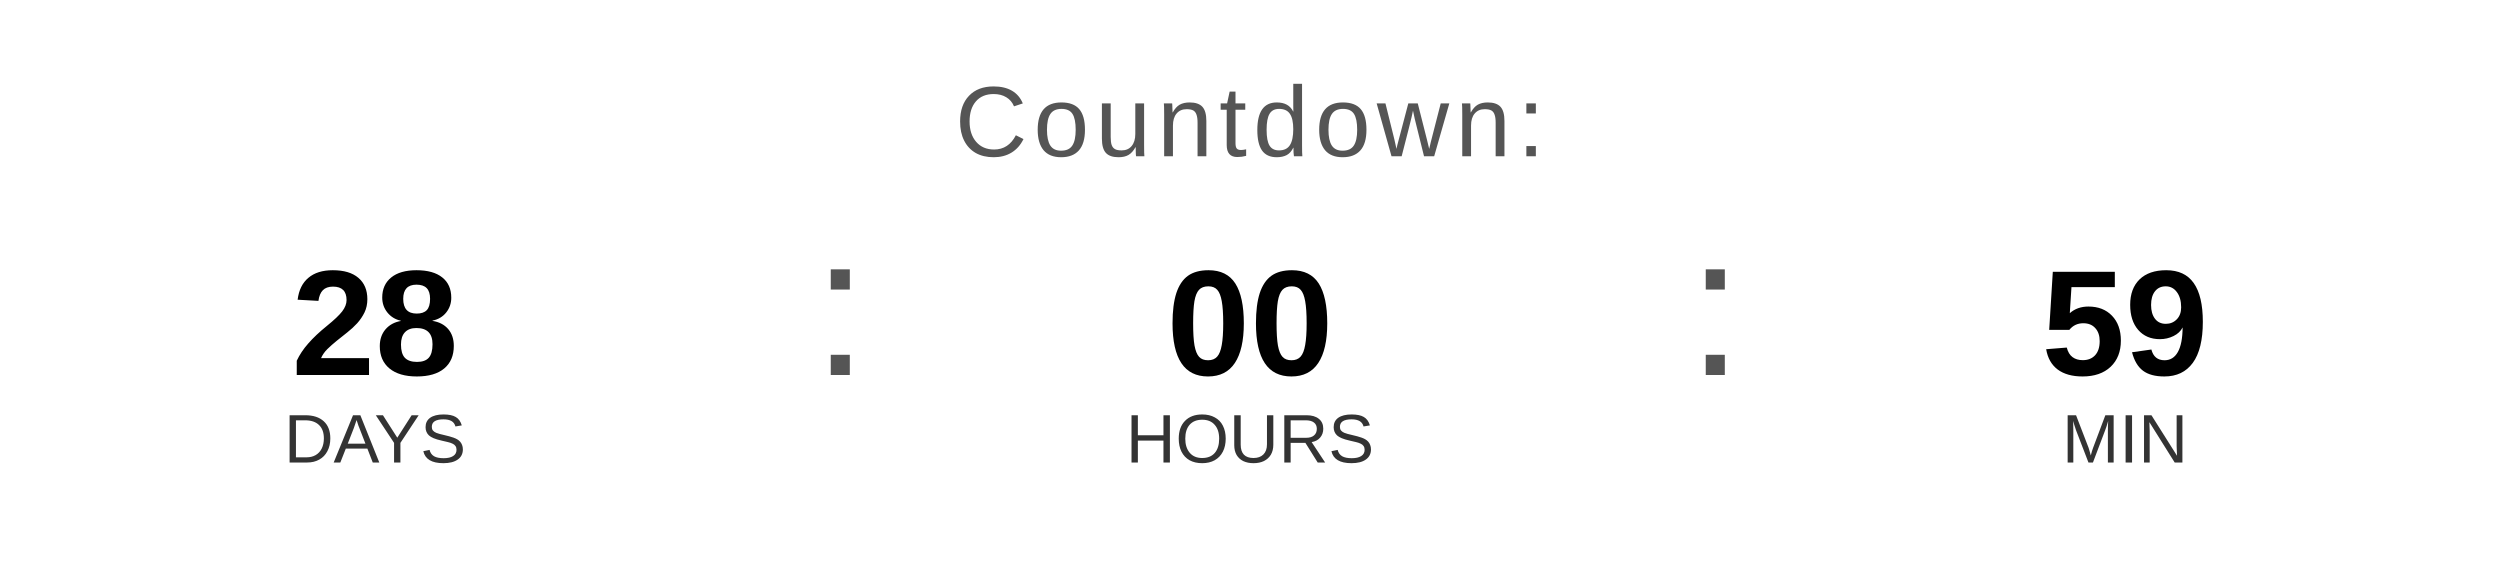
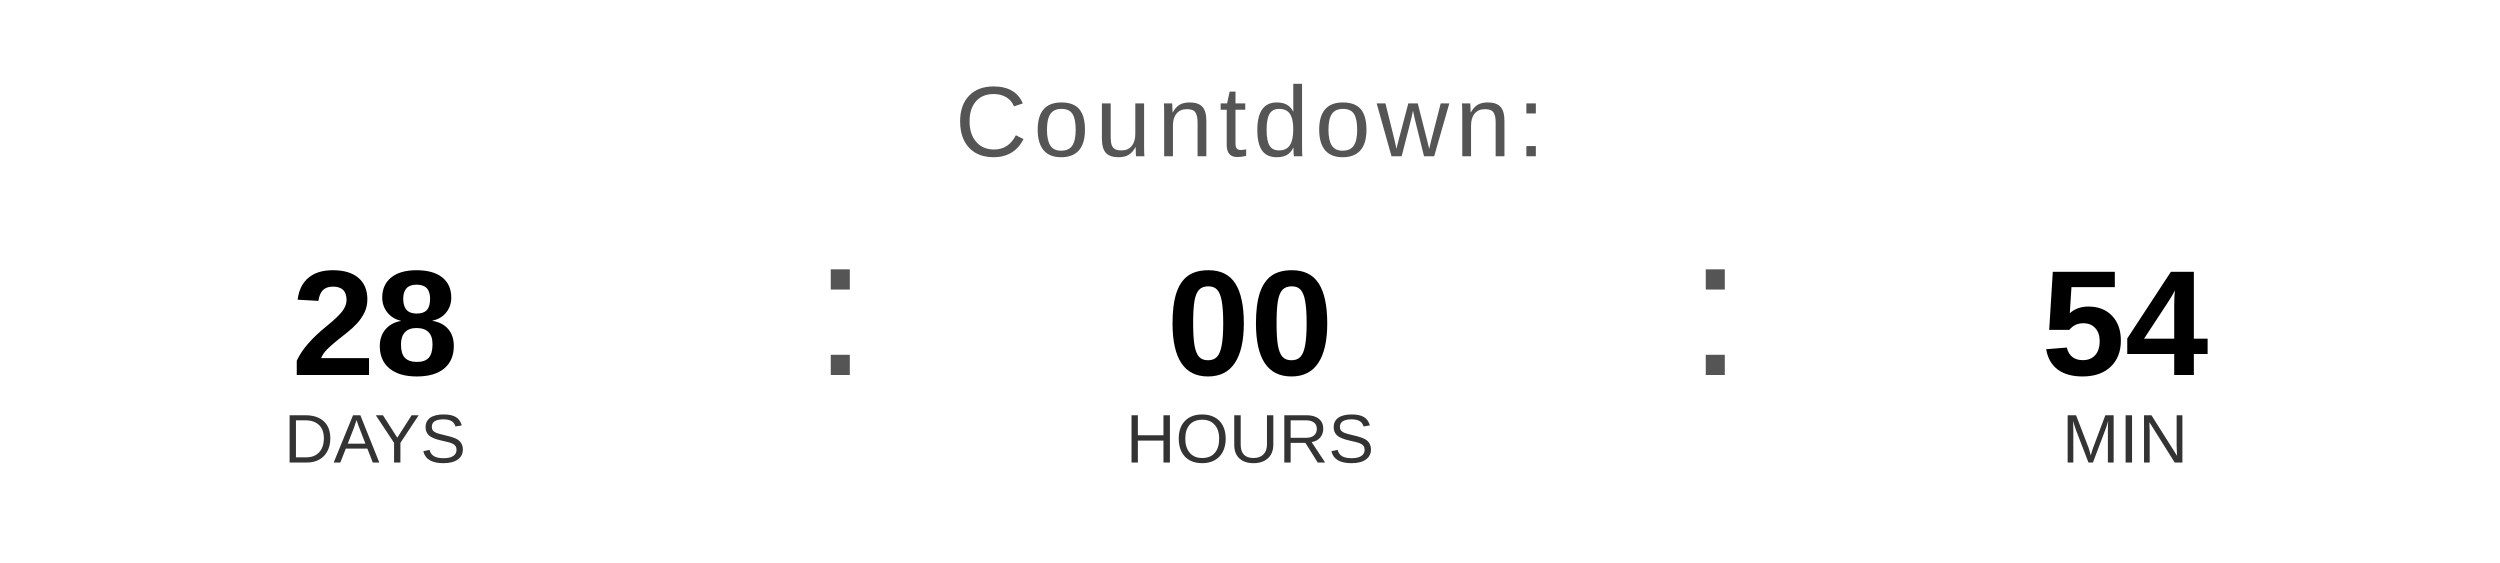
<svg xmlns="http://www.w3.org/2000/svg" width="400" height="90" viewBox="0 0 400 90">
  <text x="200" y="25" font-family="Arial, Helvetica, sans-serif" font-size="16" fill="#555555" text-anchor="middle" letter-spacing="1">
    Countdown:
  </text>
  <text x="60" y="60" font-family="Arial, Helvetica, sans-serif" font-size="24" font-weight="bold" fill="#000000" text-anchor="middle">28</text>
  <text x="60" y="74" font-family="Arial, Helvetica, sans-serif" font-size="11" fill="#333333" text-anchor="middle">DAYS</text>
  <text x="130" y="60" font-family="Arial, sans-serif" font-size="32" fill="#555555">:</text>
  <text x="200" y="60" font-family="Arial, Helvetica, sans-serif" font-size="24" font-weight="bold" fill="#000000" text-anchor="middle">00</text>
  <text x="200" y="74" font-family="Arial, Helvetica, sans-serif" font-size="11" fill="#333333" text-anchor="middle">HOURS</text>
  <text x="270" y="60" font-family="Arial, sans-serif" font-size="32" fill="#555555">:</text>
-   <text x="340" y="60" font-family="Arial, Helvetica, sans-serif" font-size="24" font-weight="bold" fill="#000000" text-anchor="middle">59</text>
+   <text x="340" y="60" font-family="Arial, Helvetica, sans-serif" font-size="24" font-weight="bold" fill="#000000" text-anchor="middle">54</text>
  <text x="340" y="74" font-family="Arial, Helvetica, sans-serif" font-size="11" fill="#333333" text-anchor="middle">MIN</text>
</svg>
